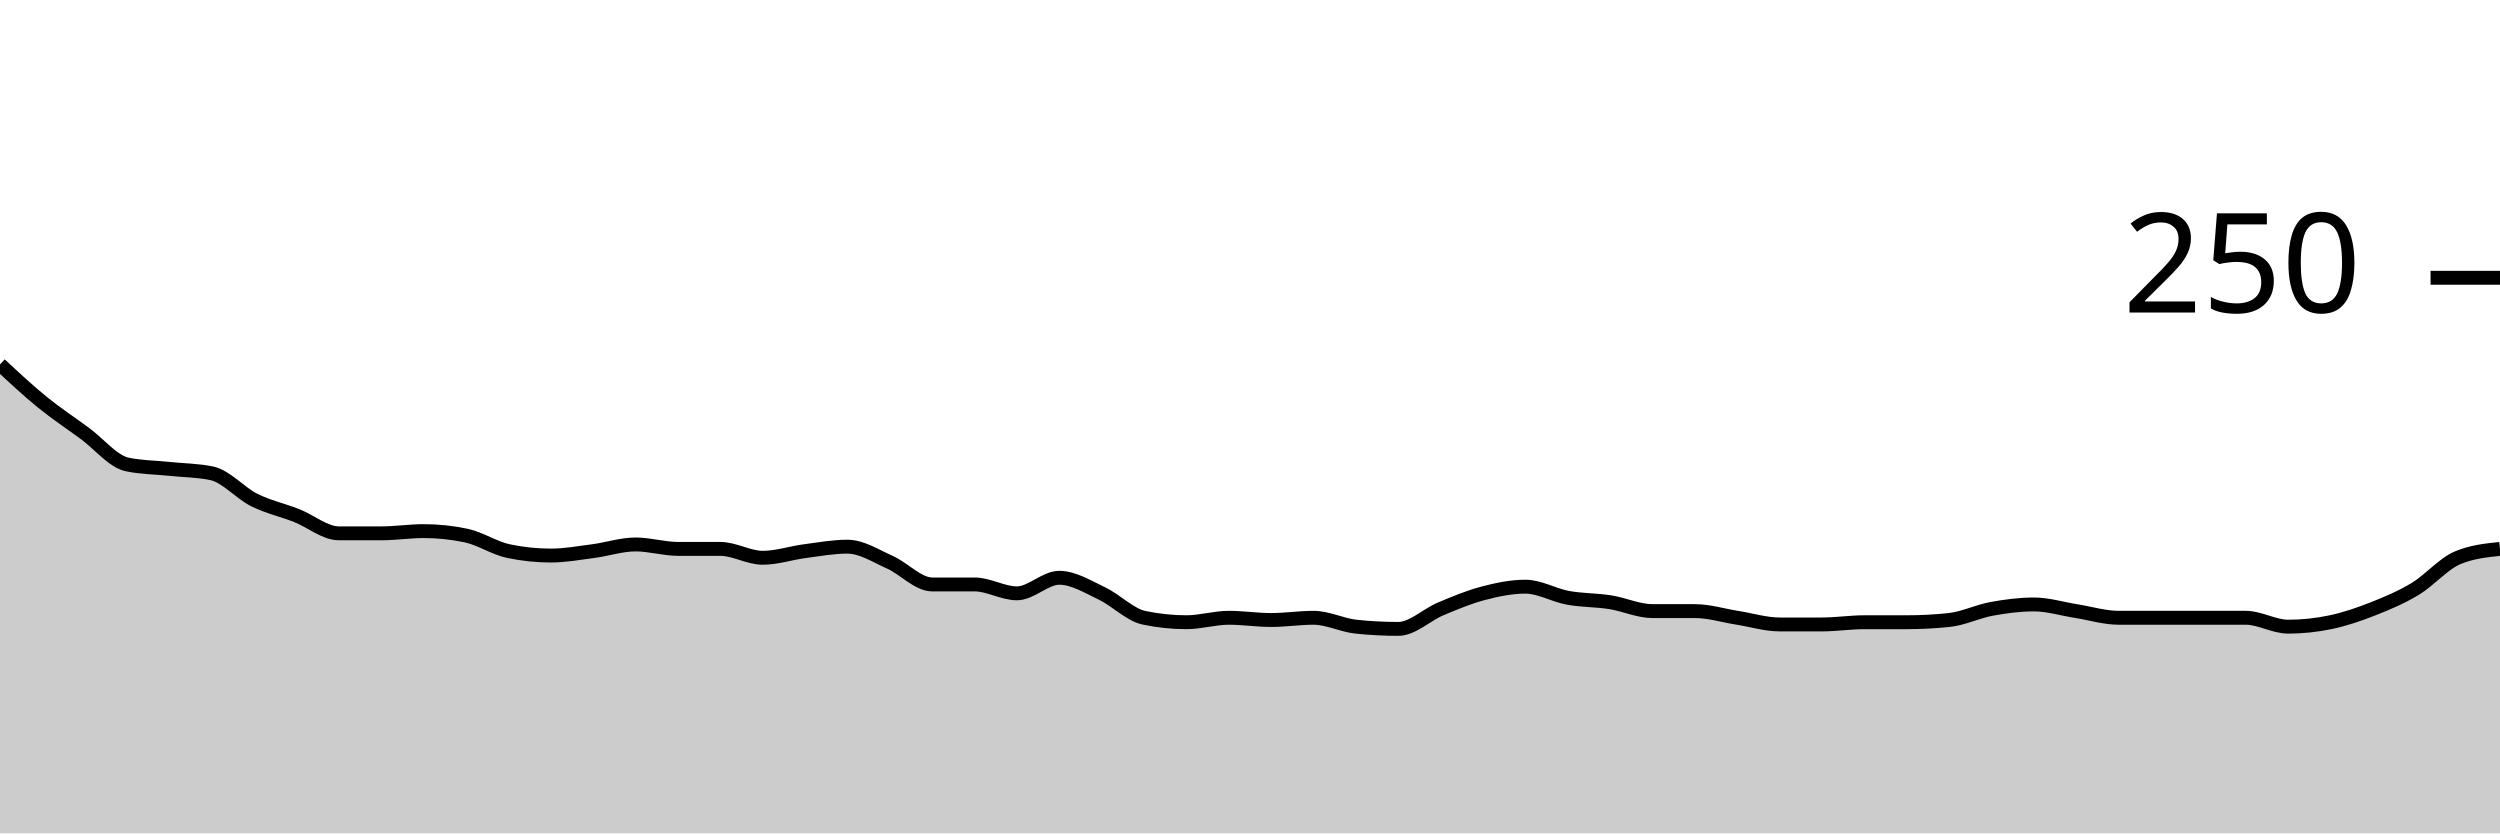
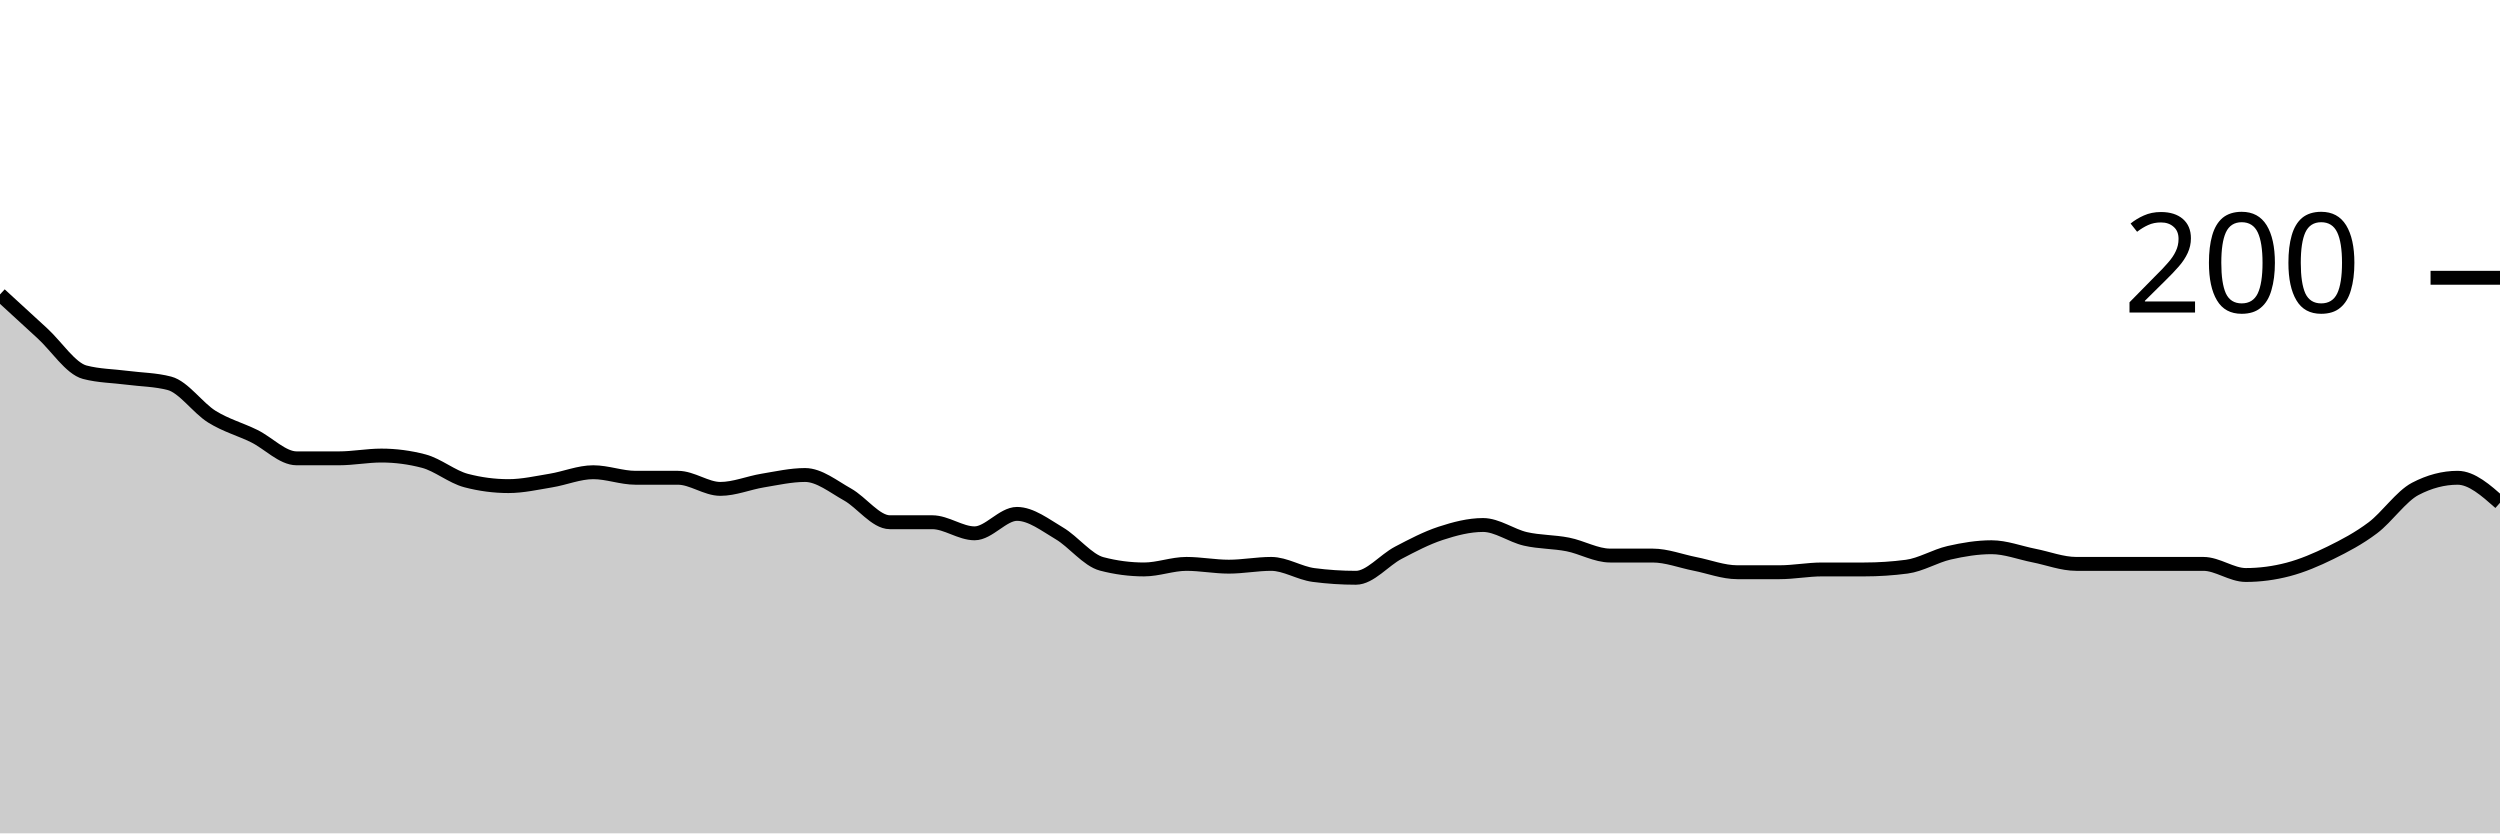
<svg xmlns="http://www.w3.org/2000/svg" viewBox="0 0 180 60">
  <g transform="translate(0,20)">
-     <path class="area" fill="rgba(0, 0, 0, 0.2)" d="M0,6.24C1.017,7.187,2.034,8.133,3.051,8.96C4.068,9.787,5.085,10.453,6.102,11.2C7.119,11.947,8.136,13.227,9.153,13.44C10.169,13.653,11.186,13.653,12.203,13.76C13.22,13.867,14.237,13.867,15.254,14.08C16.271,14.293,17.288,15.493,18.305,16C19.322,16.507,20.339,16.72,21.356,17.12C22.373,17.52,23.39,18.4,24.407,18.4C25.424,18.4,26.441,18.4,27.458,18.4C28.475,18.4,29.492,18.24,30.508,18.24C31.525,18.24,32.542,18.347,33.559,18.56C34.576,18.773,35.593,19.467,36.61,19.68C37.627,19.893,38.644,20,39.661,20C40.678,20,41.695,19.813,42.712,19.68C43.729,19.547,44.746,19.2,45.763,19.2C46.78,19.2,47.797,19.52,48.814,19.52C49.831,19.52,50.847,19.52,51.864,19.52C52.881,19.52,53.898,20.16,54.915,20.16C55.932,20.16,56.949,19.813,57.966,19.68C58.983,19.547,60,19.36,61.017,19.36C62.034,19.36,63.051,20.027,64.068,20.48C65.085,20.933,66.102,22.08,67.119,22.08C68.136,22.08,69.153,22.08,70.169,22.08C71.186,22.08,72.203,22.72,73.22,22.72C74.237,22.72,75.254,21.6,76.271,21.6C77.288,21.6,78.305,22.24,79.322,22.72C80.339,23.2,81.356,24.267,82.373,24.48C83.39,24.693,84.407,24.8,85.424,24.8C86.441,24.8,87.458,24.48,88.475,24.48C89.492,24.48,90.508,24.64,91.525,24.64C92.542,24.64,93.559,24.48,94.576,24.48C95.593,24.48,96.61,25.013,97.627,25.12C98.644,25.227,99.661,25.28,100.678,25.28C101.695,25.28,102.712,24.267,103.729,23.84C104.746,23.413,105.763,22.987,106.78,22.72C107.797,22.453,108.814,22.24,109.831,22.24C110.847,22.24,111.864,22.853,112.881,23.04C113.898,23.227,114.915,23.2,115.932,23.36C116.949,23.52,117.966,24,118.983,24C120,24,121.017,24,122.034,24C123.051,24,124.068,24.32,125.085,24.48C126.102,24.64,127.119,24.96,128.136,24.96C129.153,24.96,130.169,24.96,131.186,24.96C132.203,24.96,133.22,24.8,134.237,24.8C135.254,24.8,136.271,24.8,137.288,24.8C138.305,24.8,139.322,24.747,140.339,24.64C141.356,24.533,142.373,24.027,143.39,23.84C144.407,23.653,145.424,23.52,146.441,23.52C147.458,23.52,148.475,23.84,149.492,24C150.508,24.16,151.525,24.48,152.542,24.48C153.559,24.48,154.576,24.48,155.593,24.48C156.61,24.48,157.627,24.48,158.644,24.48C159.661,24.48,160.678,24.48,161.695,24.48C162.712,24.48,163.729,25.12,164.746,25.12C165.763,25.12,166.78,25.013,167.797,24.8C168.814,24.587,169.831,24.24,170.847,23.84C171.864,23.44,172.881,23.013,173.898,22.4C174.915,21.787,175.932,20.587,176.949,20.16C177.966,19.733,178.983,19.627,180,19.52L180,40C178.983,40,177.966,40,176.949,40C175.932,40,174.915,40,173.898,40C172.881,40,171.864,40,170.847,40C169.831,40,168.814,40,167.797,40C166.78,40,165.763,40,164.746,40C163.729,40,162.712,40,161.695,40C160.678,40,159.661,40,158.644,40C157.627,40,156.61,40,155.593,40C154.576,40,153.559,40,152.542,40C151.525,40,150.508,40,149.492,40C148.475,40,147.458,40,146.441,40C145.424,40,144.407,40,143.39,40C142.373,40,141.356,40,140.339,40C139.322,40,138.305,40,137.288,40C136.271,40,135.254,40,134.237,40C133.22,40,132.203,40,131.186,40C130.169,40,129.153,40,128.136,40C127.119,40,126.102,40,125.085,40C124.068,40,123.051,40,122.034,40C121.017,40,120,40,118.983,40C117.966,40,116.949,40,115.932,40C114.915,40,113.898,40,112.881,40C111.864,40,110.847,40,109.831,40C108.814,40,107.797,40,106.78,40C105.763,40,104.746,40,103.729,40C102.712,40,101.695,40,100.678,40C99.661,40,98.644,40,97.627,40C96.61,40,95.593,40,94.576,40C93.559,40,92.542,40,91.525,40C90.508,40,89.492,40,88.475,40C87.458,40,86.441,40,85.424,40C84.407,40,83.39,40,82.373,40C81.356,40,80.339,40,79.322,40C78.305,40,77.288,40,76.271,40C75.254,40,74.237,40,73.22,40C72.203,40,71.186,40,70.169,40C69.153,40,68.136,40,67.119,40C66.102,40,65.085,40,64.068,40C63.051,40,62.034,40,61.017,40C60,40,58.983,40,57.966,40C56.949,40,55.932,40,54.915,40C53.898,40,52.881,40,51.864,40C50.847,40,49.831,40,48.814,40C47.797,40,46.78,40,45.763,40C44.746,40,43.729,40,42.712,40C41.695,40,40.678,40,39.661,40C38.644,40,37.627,40,36.61,40C35.593,40,34.576,40,33.559,40C32.542,40,31.525,40,30.508,40C29.492,40,28.475,40,27.458,40C26.441,40,25.424,40,24.407,40C23.39,40,22.373,40,21.356,40C20.339,40,19.322,40,18.305,40C17.288,40,16.271,40,15.254,40C14.237,40,13.22,40,12.203,40C11.186,40,10.169,40,9.153,40C8.136,40,7.119,40,6.102,40C5.085,40,4.068,40,3.051,40C2.034,40,1.017,40,0,40Z" />
-     <path class="line" stroke="black" fill="none" d="M0,6.24C1.017,7.187,2.034,8.133,3.051,8.96C4.068,9.787,5.085,10.453,6.102,11.2C7.119,11.947,8.136,13.227,9.153,13.44C10.169,13.653,11.186,13.653,12.203,13.76C13.22,13.867,14.237,13.867,15.254,14.08C16.271,14.293,17.288,15.493,18.305,16C19.322,16.507,20.339,16.72,21.356,17.12C22.373,17.52,23.39,18.4,24.407,18.4C25.424,18.4,26.441,18.4,27.458,18.4C28.475,18.4,29.492,18.24,30.508,18.24C31.525,18.24,32.542,18.347,33.559,18.56C34.576,18.773,35.593,19.467,36.61,19.68C37.627,19.893,38.644,20,39.661,20C40.678,20,41.695,19.813,42.712,19.68C43.729,19.547,44.746,19.2,45.763,19.2C46.78,19.2,47.797,19.52,48.814,19.52C49.831,19.52,50.847,19.52,51.864,19.52C52.881,19.52,53.898,20.16,54.915,20.16C55.932,20.16,56.949,19.813,57.966,19.68C58.983,19.547,60,19.36,61.017,19.36C62.034,19.36,63.051,20.027,64.068,20.48C65.085,20.933,66.102,22.08,67.119,22.08C68.136,22.08,69.153,22.08,70.169,22.08C71.186,22.08,72.203,22.72,73.22,22.72C74.237,22.72,75.254,21.6,76.271,21.6C77.288,21.6,78.305,22.24,79.322,22.72C80.339,23.2,81.356,24.267,82.373,24.48C83.39,24.693,84.407,24.8,85.424,24.8C86.441,24.8,87.458,24.48,88.475,24.48C89.492,24.48,90.508,24.64,91.525,24.64C92.542,24.64,93.559,24.48,94.576,24.48C95.593,24.48,96.61,25.013,97.627,25.12C98.644,25.227,99.661,25.28,100.678,25.28C101.695,25.28,102.712,24.267,103.729,23.84C104.746,23.413,105.763,22.987,106.78,22.72C107.797,22.453,108.814,22.24,109.831,22.24C110.847,22.24,111.864,22.853,112.881,23.04C113.898,23.227,114.915,23.2,115.932,23.36C116.949,23.52,117.966,24,118.983,24C120,24,121.017,24,122.034,24C123.051,24,124.068,24.32,125.085,24.48C126.102,24.64,127.119,24.96,128.136,24.96C129.153,24.96,130.169,24.96,131.186,24.96C132.203,24.96,133.22,24.8,134.237,24.8C135.254,24.8,136.271,24.8,137.288,24.8C138.305,24.8,139.322,24.747,140.339,24.64C141.356,24.533,142.373,24.027,143.39,23.84C144.407,23.653,145.424,23.52,146.441,23.52C147.458,23.52,148.475,23.84,149.492,24C150.508,24.16,151.525,24.48,152.542,24.48C153.559,24.48,154.576,24.48,155.593,24.48C156.61,24.48,157.627,24.48,158.644,24.48C159.661,24.48,160.678,24.48,161.695,24.48C162.712,24.48,163.729,25.12,164.746,25.12C165.763,25.12,166.78,25.013,167.797,24.8C168.814,24.587,169.831,24.24,170.847,23.84C171.864,23.44,172.881,23.013,173.898,22.4C174.915,21.787,175.932,20.587,176.949,20.16C177.966,19.733,178.983,19.627,180,19.52" />
+     <path class="area" fill="rgba(0, 0, 0, 0.2)" d="M0,1.2C1.017,2.133,2.034,3.067,3.051,4C4.068,4.933,5.085,6.533,6.102,6.8C7.119,7.067,8.136,7.067,9.153,7.2C10.169,7.333,11.186,7.333,12.203,7.6C13.22,7.867,14.237,9.367,15.254,10C16.271,10.633,17.288,10.9,18.305,11.4C19.322,11.9,20.339,13,21.356,13C22.373,13,23.39,13,24.407,13C25.424,13,26.441,12.8,27.458,12.8C28.475,12.8,29.492,12.933,30.508,13.2C31.525,13.467,32.542,14.333,33.559,14.6C34.576,14.867,35.593,15,36.61,15C37.627,15,38.644,14.767,39.661,14.6C40.678,14.433,41.695,14,42.712,14C43.729,14,44.746,14.4,45.763,14.4C46.78,14.4,47.797,14.4,48.814,14.4C49.831,14.4,50.847,15.2,51.864,15.2C52.881,15.2,53.898,14.767,54.915,14.6C55.932,14.433,56.949,14.2,57.966,14.2C58.983,14.2,60,15.033,61.017,15.6C62.034,16.167,63.051,17.6,64.068,17.6C65.085,17.6,66.102,17.6,67.119,17.6C68.136,17.6,69.153,18.4,70.169,18.4C71.186,18.4,72.203,17,73.22,17C74.237,17,75.254,17.8,76.271,18.4C77.288,19,78.305,20.333,79.322,20.6C80.339,20.867,81.356,21,82.373,21C83.39,21,84.407,20.6,85.424,20.6C86.441,20.6,87.458,20.8,88.475,20.8C89.492,20.8,90.508,20.6,91.525,20.6C92.542,20.6,93.559,21.267,94.576,21.4C95.593,21.533,96.61,21.6,97.627,21.6C98.644,21.6,99.661,20.333,100.678,19.8C101.695,19.267,102.712,18.733,103.729,18.4C104.746,18.067,105.763,17.8,106.78,17.8C107.797,17.8,108.814,18.567,109.831,18.8C110.847,19.033,111.864,19,112.881,19.2C113.898,19.4,114.915,20,115.932,20C116.949,20,117.966,20,118.983,20C120,20,121.017,20.4,122.034,20.6C123.051,20.8,124.068,21.2,125.085,21.2C126.102,21.2,127.119,21.2,128.136,21.2C129.153,21.2,130.169,21,131.186,21C132.203,21,133.22,21,134.237,21C135.254,21,136.271,20.933,137.288,20.8C138.305,20.667,139.322,20.033,140.339,19.8C141.356,19.567,142.373,19.4,143.39,19.4C144.407,19.4,145.424,19.8,146.441,20C147.458,20.2,148.475,20.6,149.492,20.6C150.508,20.6,151.525,20.6,152.542,20.6C153.559,20.6,154.576,20.6,155.593,20.6C156.61,20.6,157.627,20.6,158.644,20.6C159.661,20.6,160.678,21.4,161.695,21.4C162.712,21.4,163.729,21.267,164.746,21C165.763,20.733,166.78,20.3,167.797,19.8C168.814,19.3,169.831,18.767,170.847,18C171.864,17.233,172.881,15.733,173.898,15.2C174.915,14.667,175.932,14.4,176.949,14.4C177.966,14.4,178.983,15.3,180,16.2L180,40C178.983,40,177.966,40,176.949,40C175.932,40,174.915,40,173.898,40C172.881,40,171.864,40,170.847,40C169.831,40,168.814,40,167.797,40C166.78,40,165.763,40,164.746,40C163.729,40,162.712,40,161.695,40C160.678,40,159.661,40,158.644,40C157.627,40,156.61,40,155.593,40C154.576,40,153.559,40,152.542,40C151.525,40,150.508,40,149.492,40C148.475,40,147.458,40,146.441,40C145.424,40,144.407,40,143.39,40C142.373,40,141.356,40,140.339,40C139.322,40,138.305,40,137.288,40C136.271,40,135.254,40,134.237,40C133.22,40,132.203,40,131.186,40C130.169,40,129.153,40,128.136,40C127.119,40,126.102,40,125.085,40C124.068,40,123.051,40,122.034,40C121.017,40,120,40,118.983,40C117.966,40,116.949,40,115.932,40C114.915,40,113.898,40,112.881,40C111.864,40,110.847,40,109.831,40C108.814,40,107.797,40,106.78,40C105.763,40,104.746,40,103.729,40C102.712,40,101.695,40,100.678,40C99.661,40,98.644,40,97.627,40C96.61,40,95.593,40,94.576,40C93.559,40,92.542,40,91.525,40C90.508,40,89.492,40,88.475,40C87.458,40,86.441,40,85.424,40C84.407,40,83.39,40,82.373,40C81.356,40,80.339,40,79.322,40C78.305,40,77.288,40,76.271,40C75.254,40,74.237,40,73.22,40C72.203,40,71.186,40,70.169,40C69.153,40,68.136,40,67.119,40C66.102,40,65.085,40,64.068,40C63.051,40,62.034,40,61.017,40C60,40,58.983,40,57.966,40C56.949,40,55.932,40,54.915,40C53.898,40,52.881,40,51.864,40C50.847,40,49.831,40,48.814,40C47.797,40,46.78,40,45.763,40C44.746,40,43.729,40,42.712,40C41.695,40,40.678,40,39.661,40C38.644,40,37.627,40,36.61,40C35.593,40,34.576,40,33.559,40C32.542,40,31.525,40,30.508,40C29.492,40,28.475,40,27.458,40C26.441,40,25.424,40,24.407,40C23.39,40,22.373,40,21.356,40C20.339,40,19.322,40,18.305,40C17.288,40,16.271,40,15.254,40C14.237,40,13.22,40,12.203,40C11.186,40,10.169,40,9.153,40C8.136,40,7.119,40,6.102,40C5.085,40,4.068,40,3.051,40C2.034,40,1.017,40,0,40Z" />
+     <path class="line" stroke="black" fill="none" d="M0,1.2C1.017,2.133,2.034,3.067,3.051,4C4.068,4.933,5.085,6.533,6.102,6.8C7.119,7.067,8.136,7.067,9.153,7.2C10.169,7.333,11.186,7.333,12.203,7.6C13.22,7.867,14.237,9.367,15.254,10C16.271,10.633,17.288,10.9,18.305,11.4C19.322,11.9,20.339,13,21.356,13C22.373,13,23.39,13,24.407,13C25.424,13,26.441,12.8,27.458,12.8C28.475,12.8,29.492,12.933,30.508,13.2C31.525,13.467,32.542,14.333,33.559,14.6C34.576,14.867,35.593,15,36.61,15C37.627,15,38.644,14.767,39.661,14.6C40.678,14.433,41.695,14,42.712,14C43.729,14,44.746,14.4,45.763,14.4C46.78,14.4,47.797,14.4,48.814,14.4C49.831,14.4,50.847,15.2,51.864,15.2C52.881,15.2,53.898,14.767,54.915,14.6C55.932,14.433,56.949,14.2,57.966,14.2C58.983,14.2,60,15.033,61.017,15.6C62.034,16.167,63.051,17.6,64.068,17.6C65.085,17.6,66.102,17.6,67.119,17.6C68.136,17.6,69.153,18.4,70.169,18.4C71.186,18.4,72.203,17,73.22,17C74.237,17,75.254,17.8,76.271,18.4C77.288,19,78.305,20.333,79.322,20.6C80.339,20.867,81.356,21,82.373,21C83.39,21,84.407,20.6,85.424,20.6C86.441,20.6,87.458,20.8,88.475,20.8C89.492,20.8,90.508,20.6,91.525,20.6C92.542,20.6,93.559,21.267,94.576,21.4C95.593,21.533,96.61,21.6,97.627,21.6C98.644,21.6,99.661,20.333,100.678,19.8C101.695,19.267,102.712,18.733,103.729,18.4C104.746,18.067,105.763,17.8,106.78,17.8C107.797,17.8,108.814,18.567,109.831,18.8C110.847,19.033,111.864,19,112.881,19.2C113.898,19.4,114.915,20,115.932,20C116.949,20,117.966,20,118.983,20C120,20,121.017,20.4,122.034,20.6C123.051,20.8,124.068,21.2,125.085,21.2C126.102,21.2,127.119,21.2,128.136,21.2C129.153,21.2,130.169,21,131.186,21C132.203,21,133.22,21,134.237,21C135.254,21,136.271,20.933,137.288,20.8C138.305,20.667,139.322,20.033,140.339,19.8C141.356,19.567,142.373,19.4,143.39,19.4C144.407,19.4,145.424,19.8,146.441,20C147.458,20.2,148.475,20.6,149.492,20.6C150.508,20.6,151.525,20.6,152.542,20.6C153.559,20.6,154.576,20.6,155.593,20.6C156.61,20.6,157.627,20.6,158.644,20.6C159.661,20.6,160.678,21.4,161.695,21.4C162.712,21.4,163.729,21.267,164.746,21C165.763,20.733,166.78,20.3,167.797,19.8C168.814,19.3,169.831,18.767,170.847,18C171.864,17.233,172.881,15.733,173.898,15.2C174.915,14.667,175.932,14.4,176.949,14.4C177.966,14.4,178.983,15.3,180,16.2" />
    <path class="axis-ceiling" stroke-width="1" stroke="black" fill="none" d="M175,0L180,0" />
-     <text class="axis-ceiling-label" font-family="sans-serif" text-anchor="end" font-size="10px" x="170" y="2.5">250</text>
+     <text class="axis-ceiling-label" font-family="sans-serif" text-anchor="end" font-size="10px" x="170" y="2.5">200</text>
  </g>
</svg>
